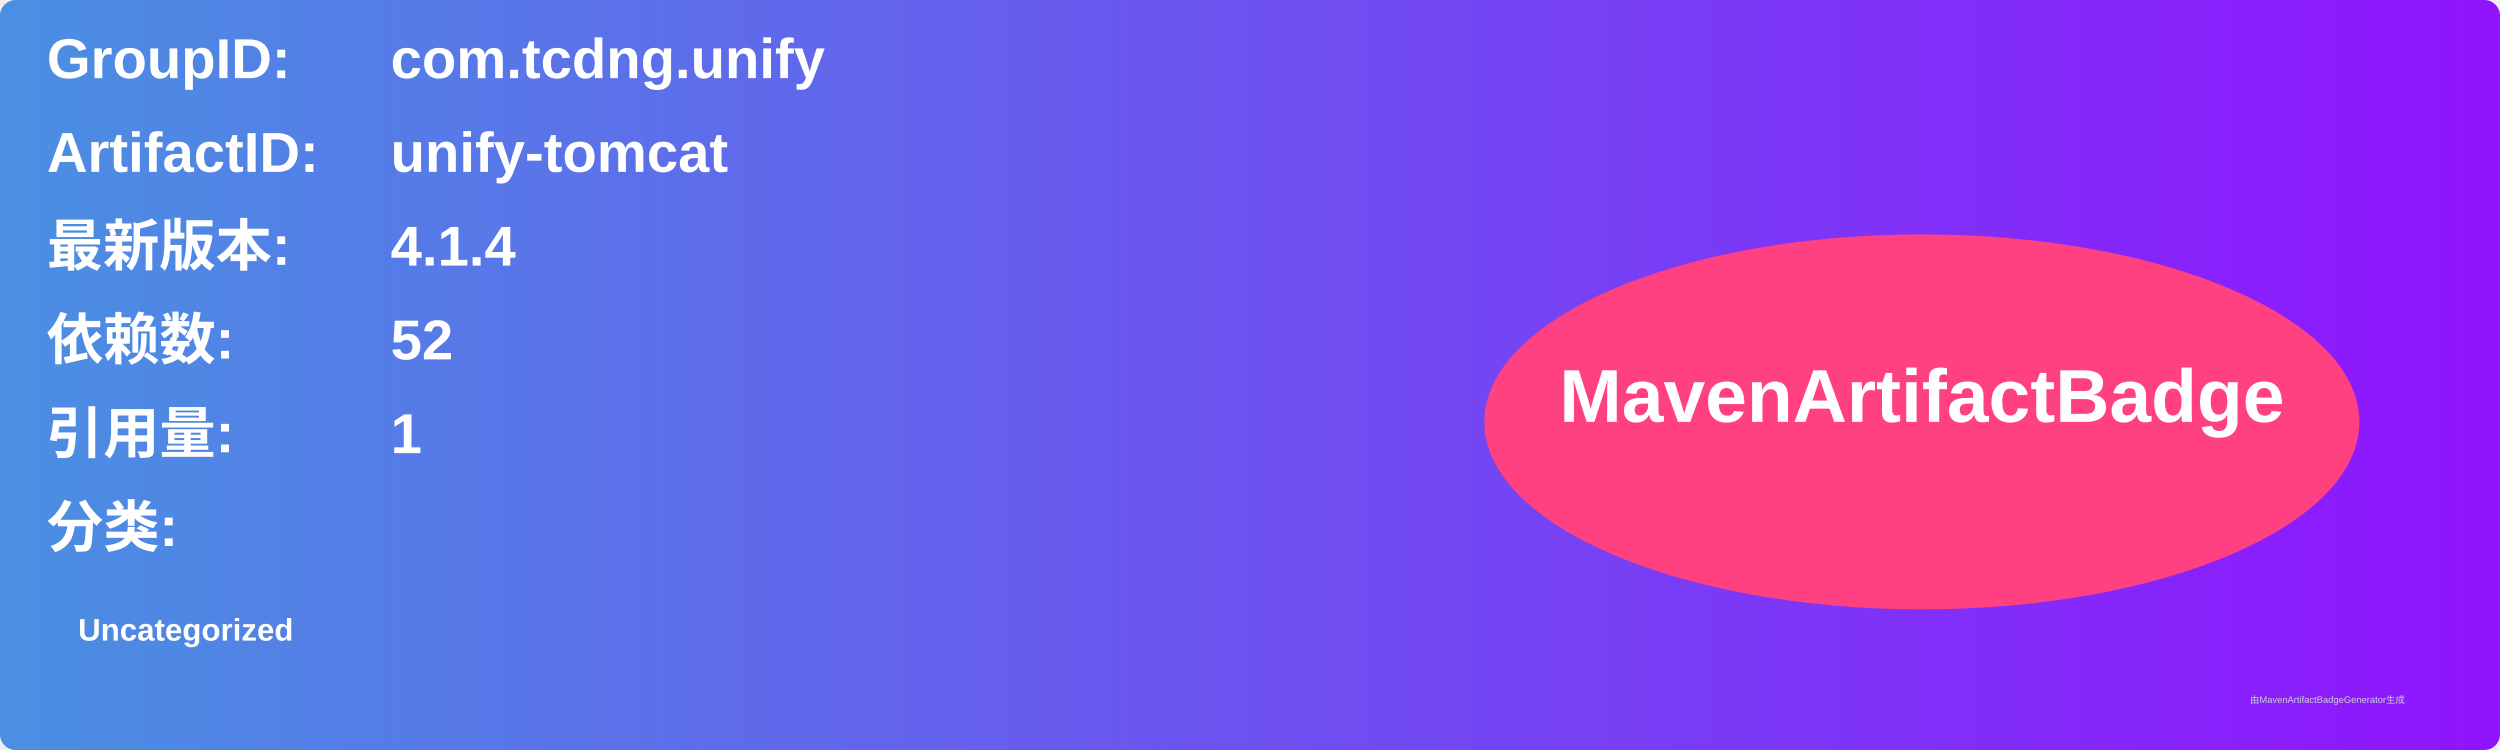
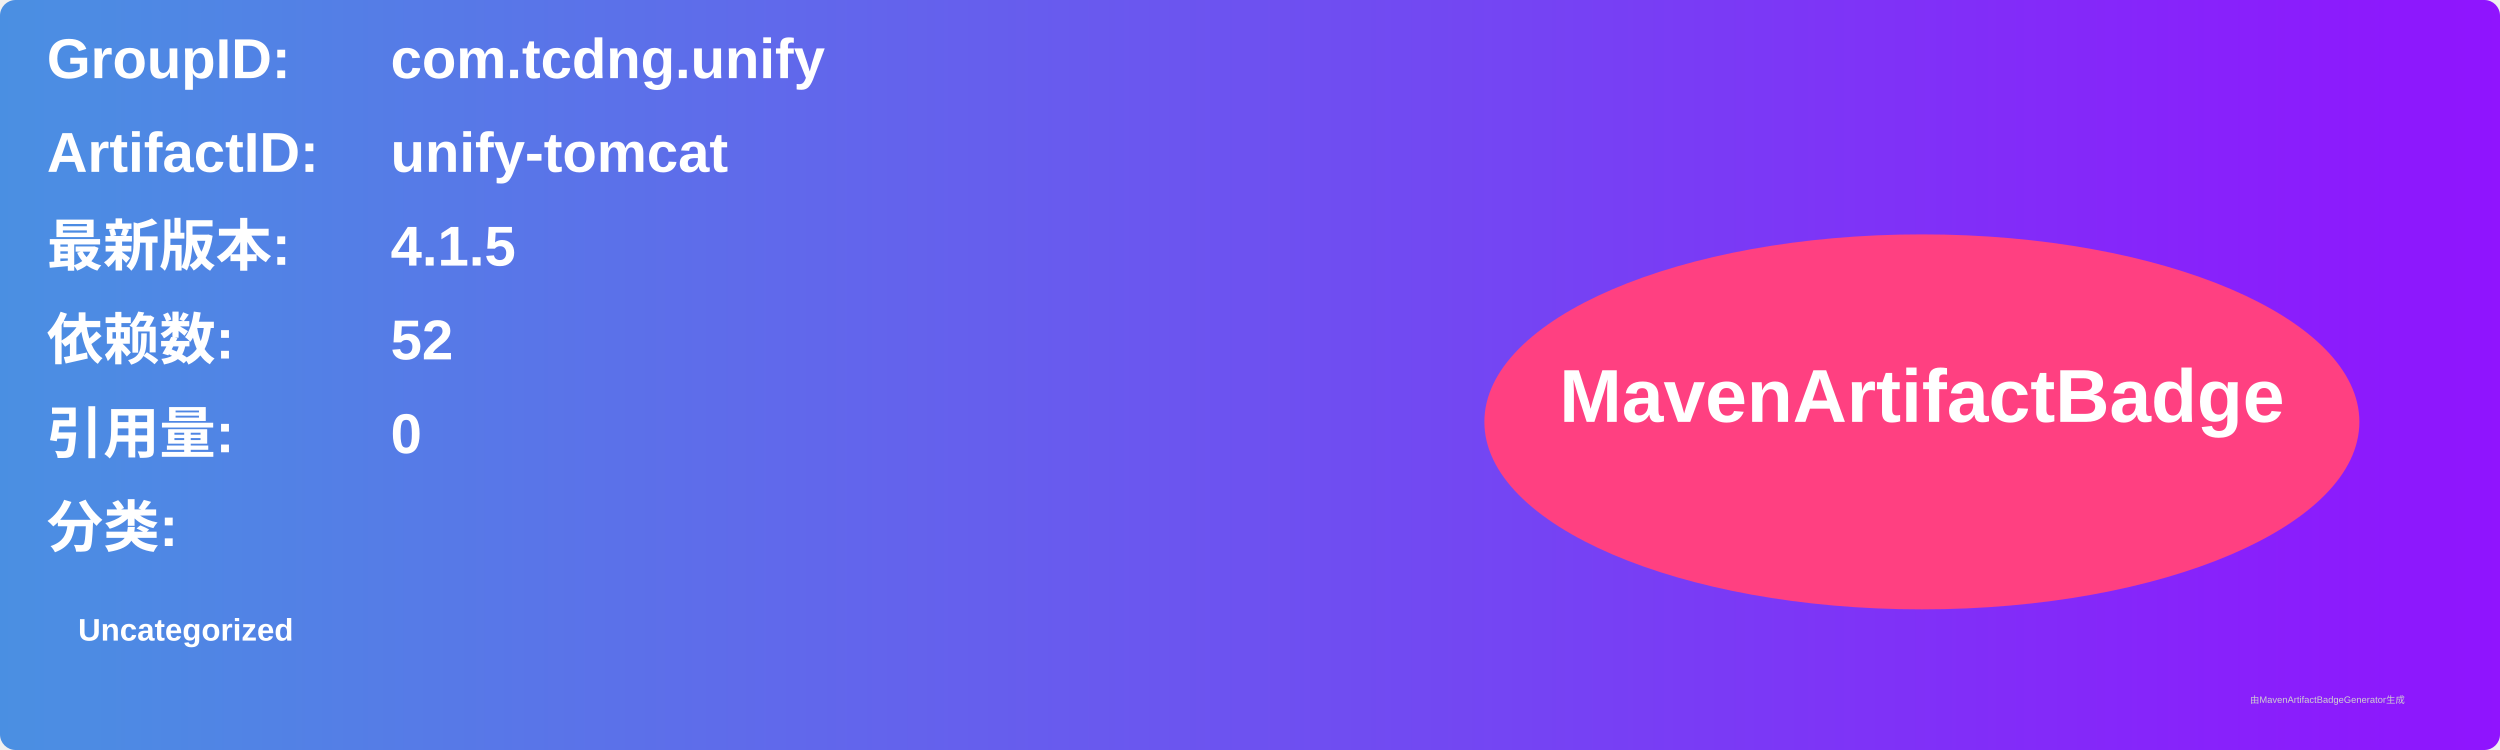
<svg xmlns="http://www.w3.org/2000/svg" width="800" height="240" viewBox="0 0 800 240">
  <linearGradient id="grad" x1="0%" y1="0%" x2="100%" y2="0%">
    <stop offset="0%" stop-color="#4a90e2" />
    <stop offset="100%" stop-color="#9013fe" />
  </linearGradient>
  <rect width="100%" height="100%" rx="5" ry="5" fill="url(#grad)" />
  <g transform="translate(15, 15)">
    <text x="0" y="10" font-family="Arial" font-size="18" fill="white" font-weight="bold" width="260">GroupID:</text>
    <text x="110" y="10" font-family="Arial" font-size="18" fill="white" font-weight="bold" width="460">com.tcdng.unify</text>
    <text x="0" y="40" font-family="Arial" font-size="18" fill="white" font-weight="bold" width="260">ArtifactID:</text>
    <text x="110" y="40" font-family="Arial" font-size="18" fill="white" font-weight="bold" width="460">unify-tomcat</text>
    <text x="0" y="70" font-family="Arial" font-size="18" fill="white" font-weight="bold">最新版本:</text>
    <text x="110" y="70" font-family="Arial" font-size="18" fill="white" font-weight="bold">
-       <tspan font-weight="bold">4.1.4</tspan>
+       <tspan font-weight="bold">4.1.5</tspan>
    </text>
    <text x="0" y="100" font-family="Arial" font-size="18" fill="white" font-weight="bold">依赖数: </text>
    <text x="110" y="100" font-family="Arial" font-size="18" fill="white">
      <tspan font-weight="bold">52</tspan>
    </text>
    <text x="0" y="130" font-family="Arial" font-size="18" fill="white" font-weight="bold">引用量: </text>
    <text x="110" y="130" font-family="Arial" font-size="18" fill="white">
-       <tspan font-weight="bold">1</tspan>
+       <tspan font-weight="bold">0</tspan>
    </text>
    <text x="0" y="160" font-family="Arial" font-size="18" fill="white" font-weight="bold">分类:</text>
    <text x="10" y="190" font-family="Arial" font-size="10" fill="white">
      <tspan font-weight="bold">Uncategorized</tspan>
    </text>
    <ellipse cx="600" cy="120" rx="140" ry="60" fill="#ff4081" />
    <text x="600" y="120" text-anchor="middle" font-family="Arial" font-size="24" fill="white" font-weight="bold">MavenArtifactBadge</text>
  </g>
  <text x="720" y="225" font-family="Arial" font-size="3" fill="#d0d0d0">由MavenArtifactBadgeGenerator生成</text>
</svg>
